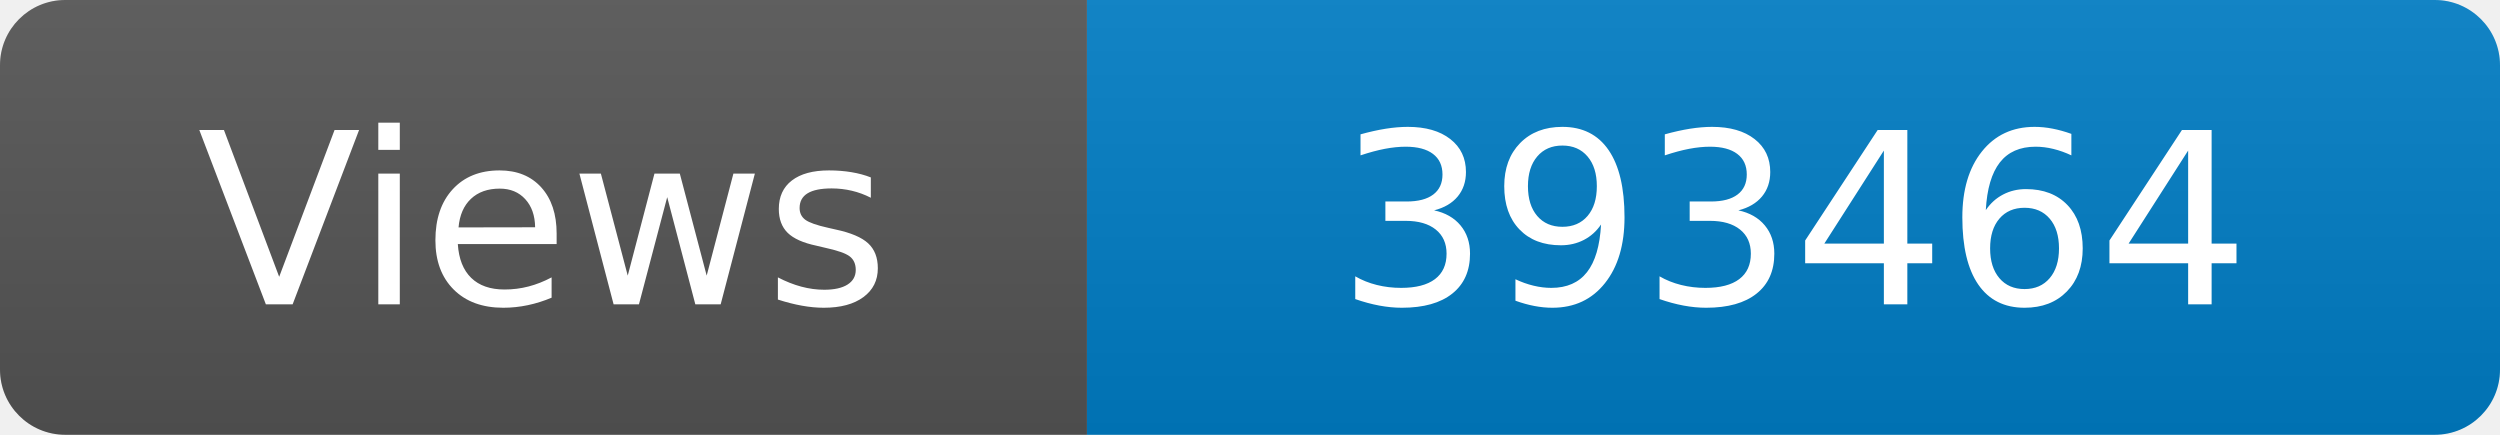
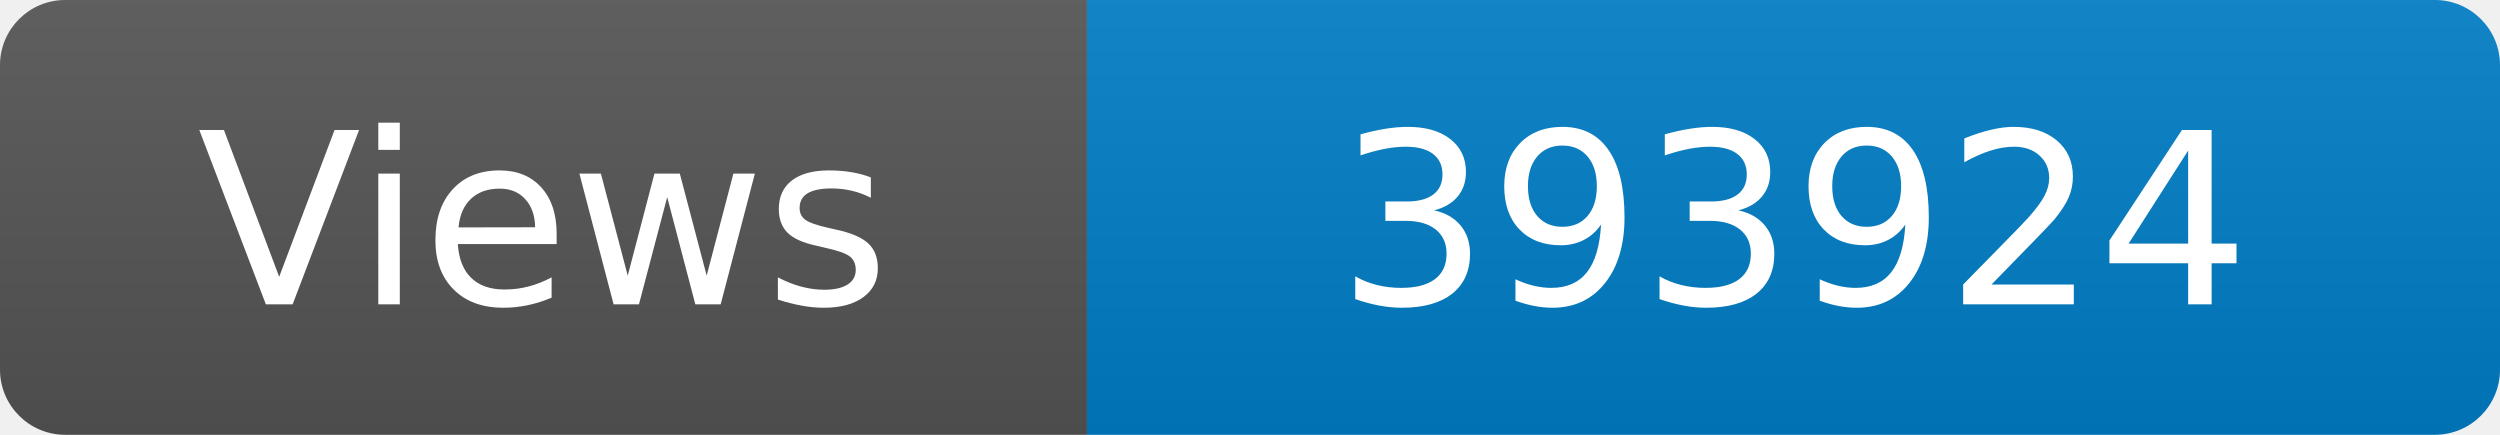
<svg xmlns="http://www.w3.org/2000/svg" width="115" height="20" role="img" aria-label="Maintained?: yes">
  <linearGradient id="s" x2="0" y2="100%">
    <stop offset="0" stop-color="#bbb" stop-opacity=".1" />
    <stop offset="1" stop-opacity=".1" />
  </linearGradient>
  <clipPath id="r">
    <rect width="115" height="20" rx="3" fill="#fff" />
  </clipPath>
  <g clip-path="url(#r)">
    <rect width="50" height="20" fill="#555" />
    <rect x="50" width="160" height="20" fill="#007ec6" />
    <rect width="115" height="20" fill="url(#s)" />
  </g>
  <g fill="#fff" text-anchor="middle" font-family="Verdana,Geneva,DejaVu Sans,sans-serif" font-size="110">
    <text x="250" y="140" transform="scale(.1)" fill="#fff">Views</text>
-     <text x="825" y="140" transform="scale(.1)" fill="#fff">393464</text>
+     <text x="825" y="140" transform="scale(.1)" fill="#fff">393924</text>
  </g>
</svg>
